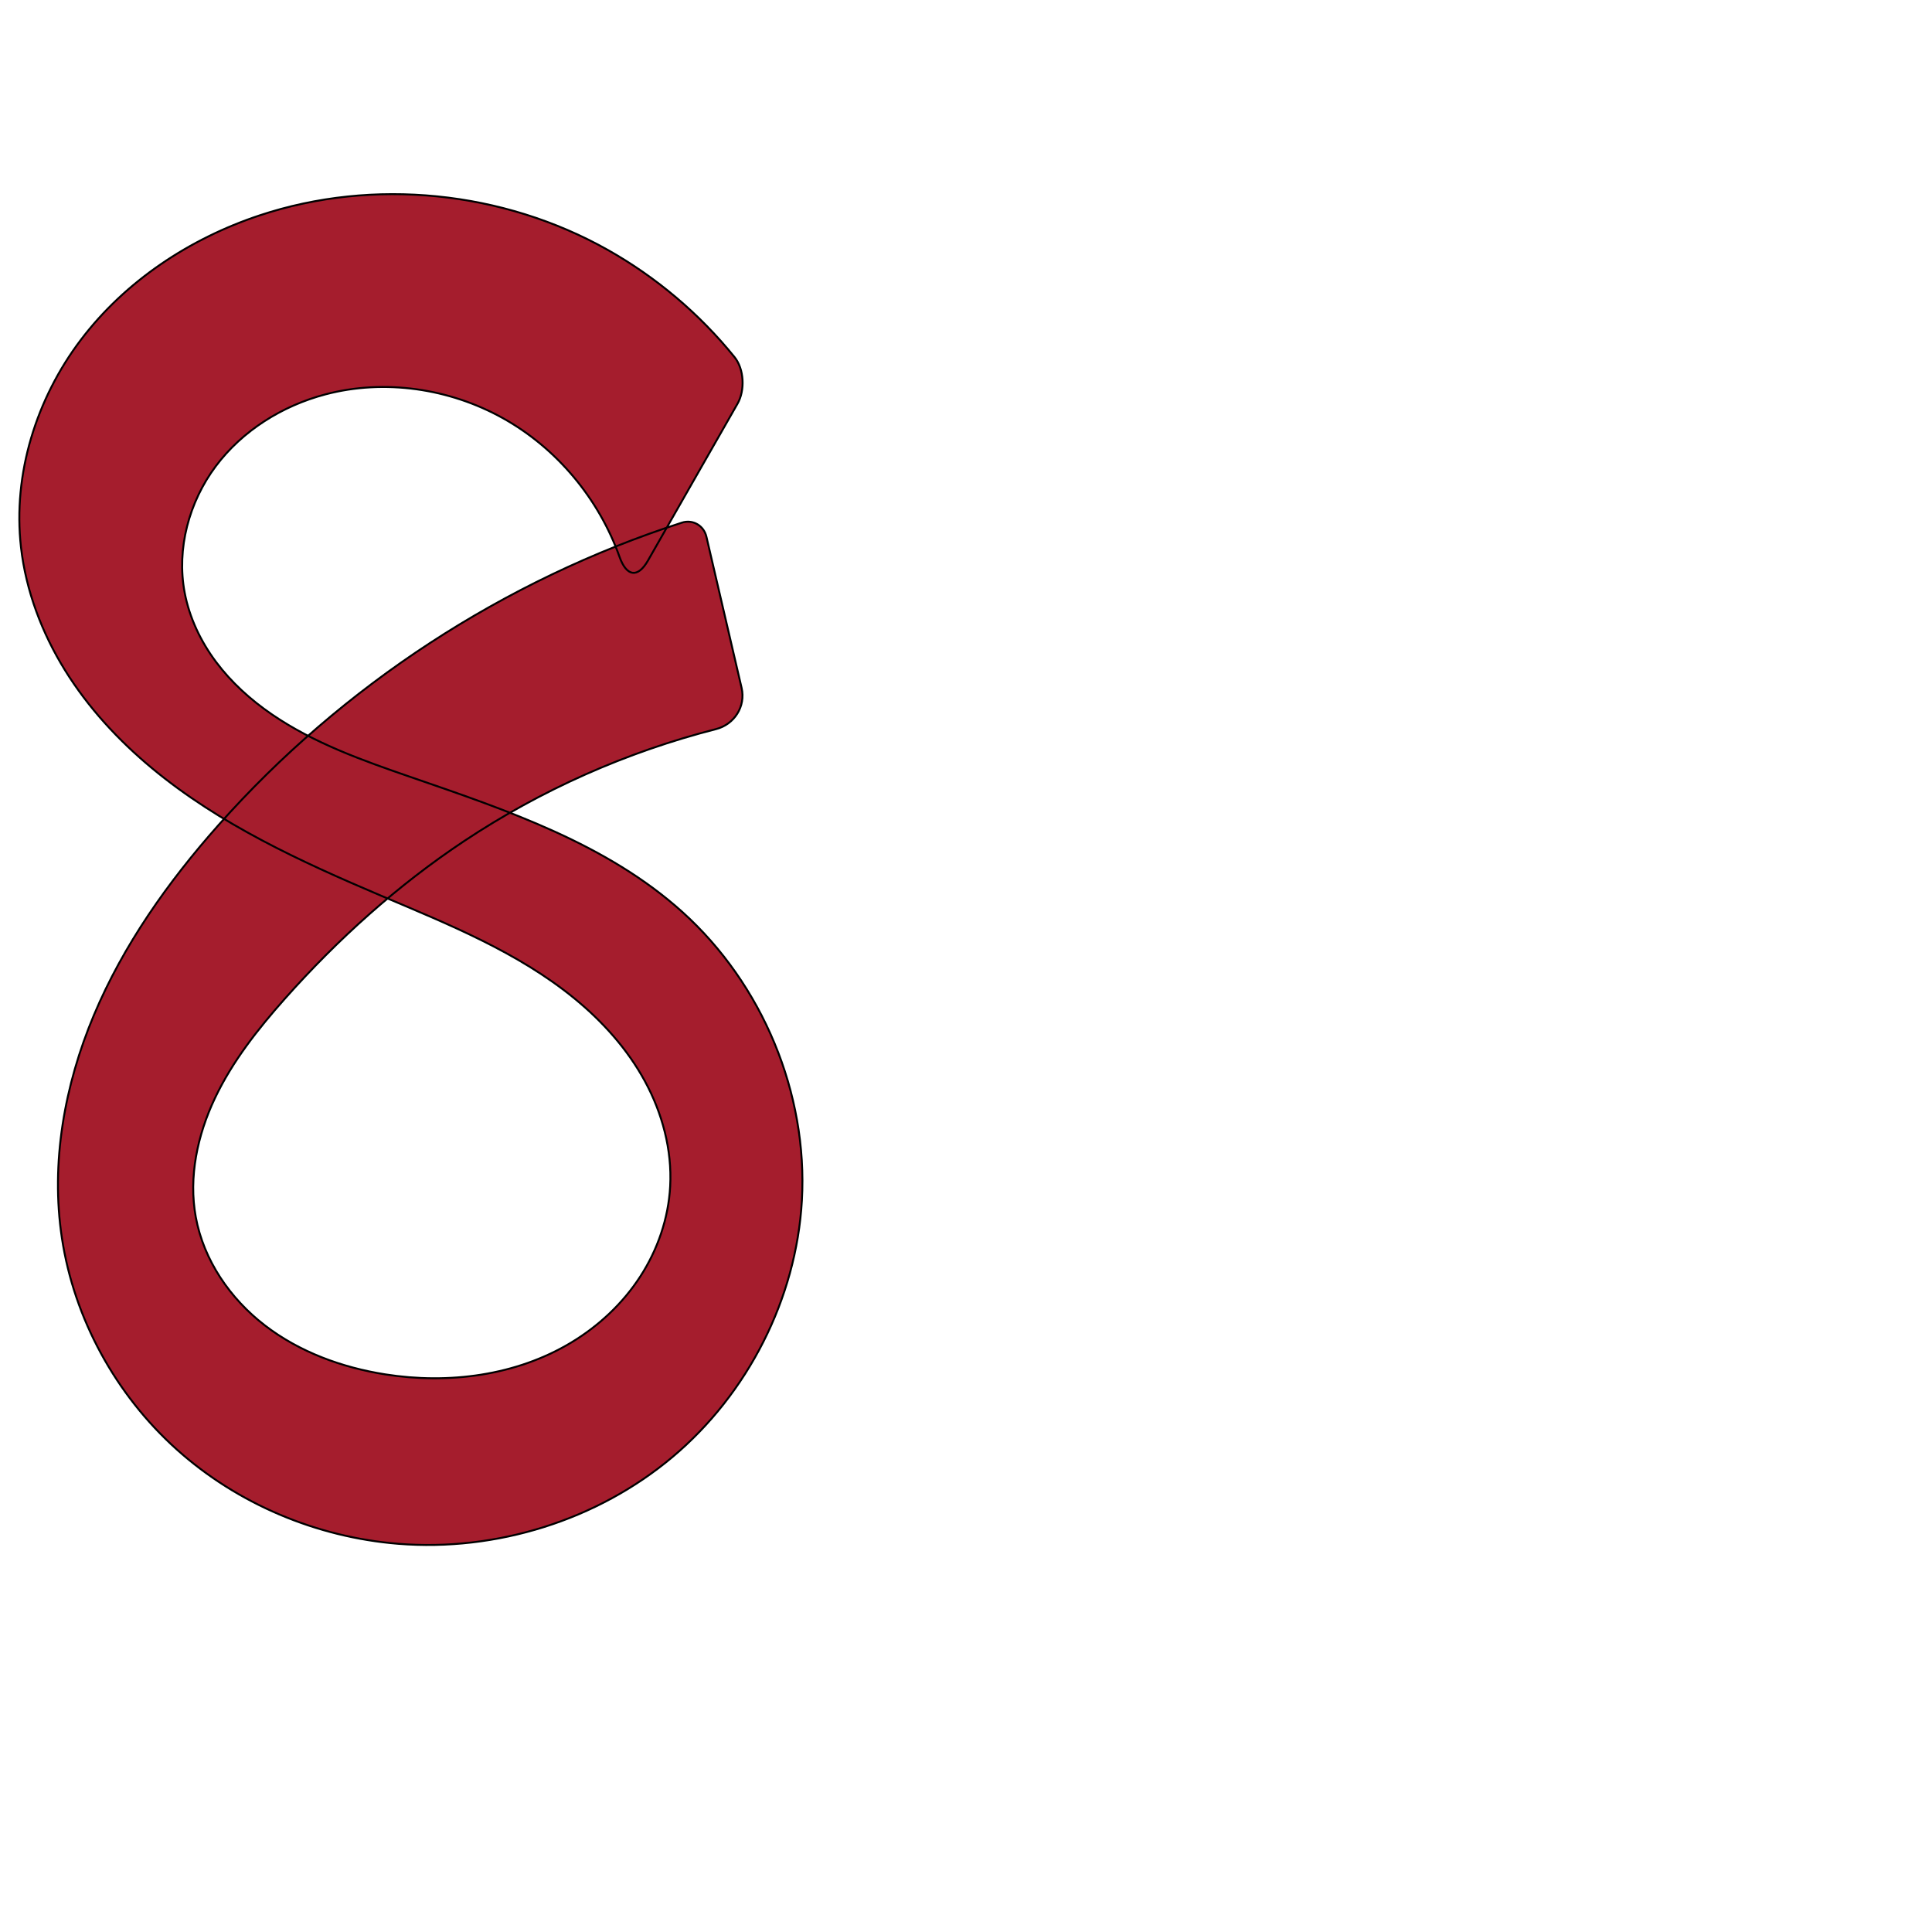
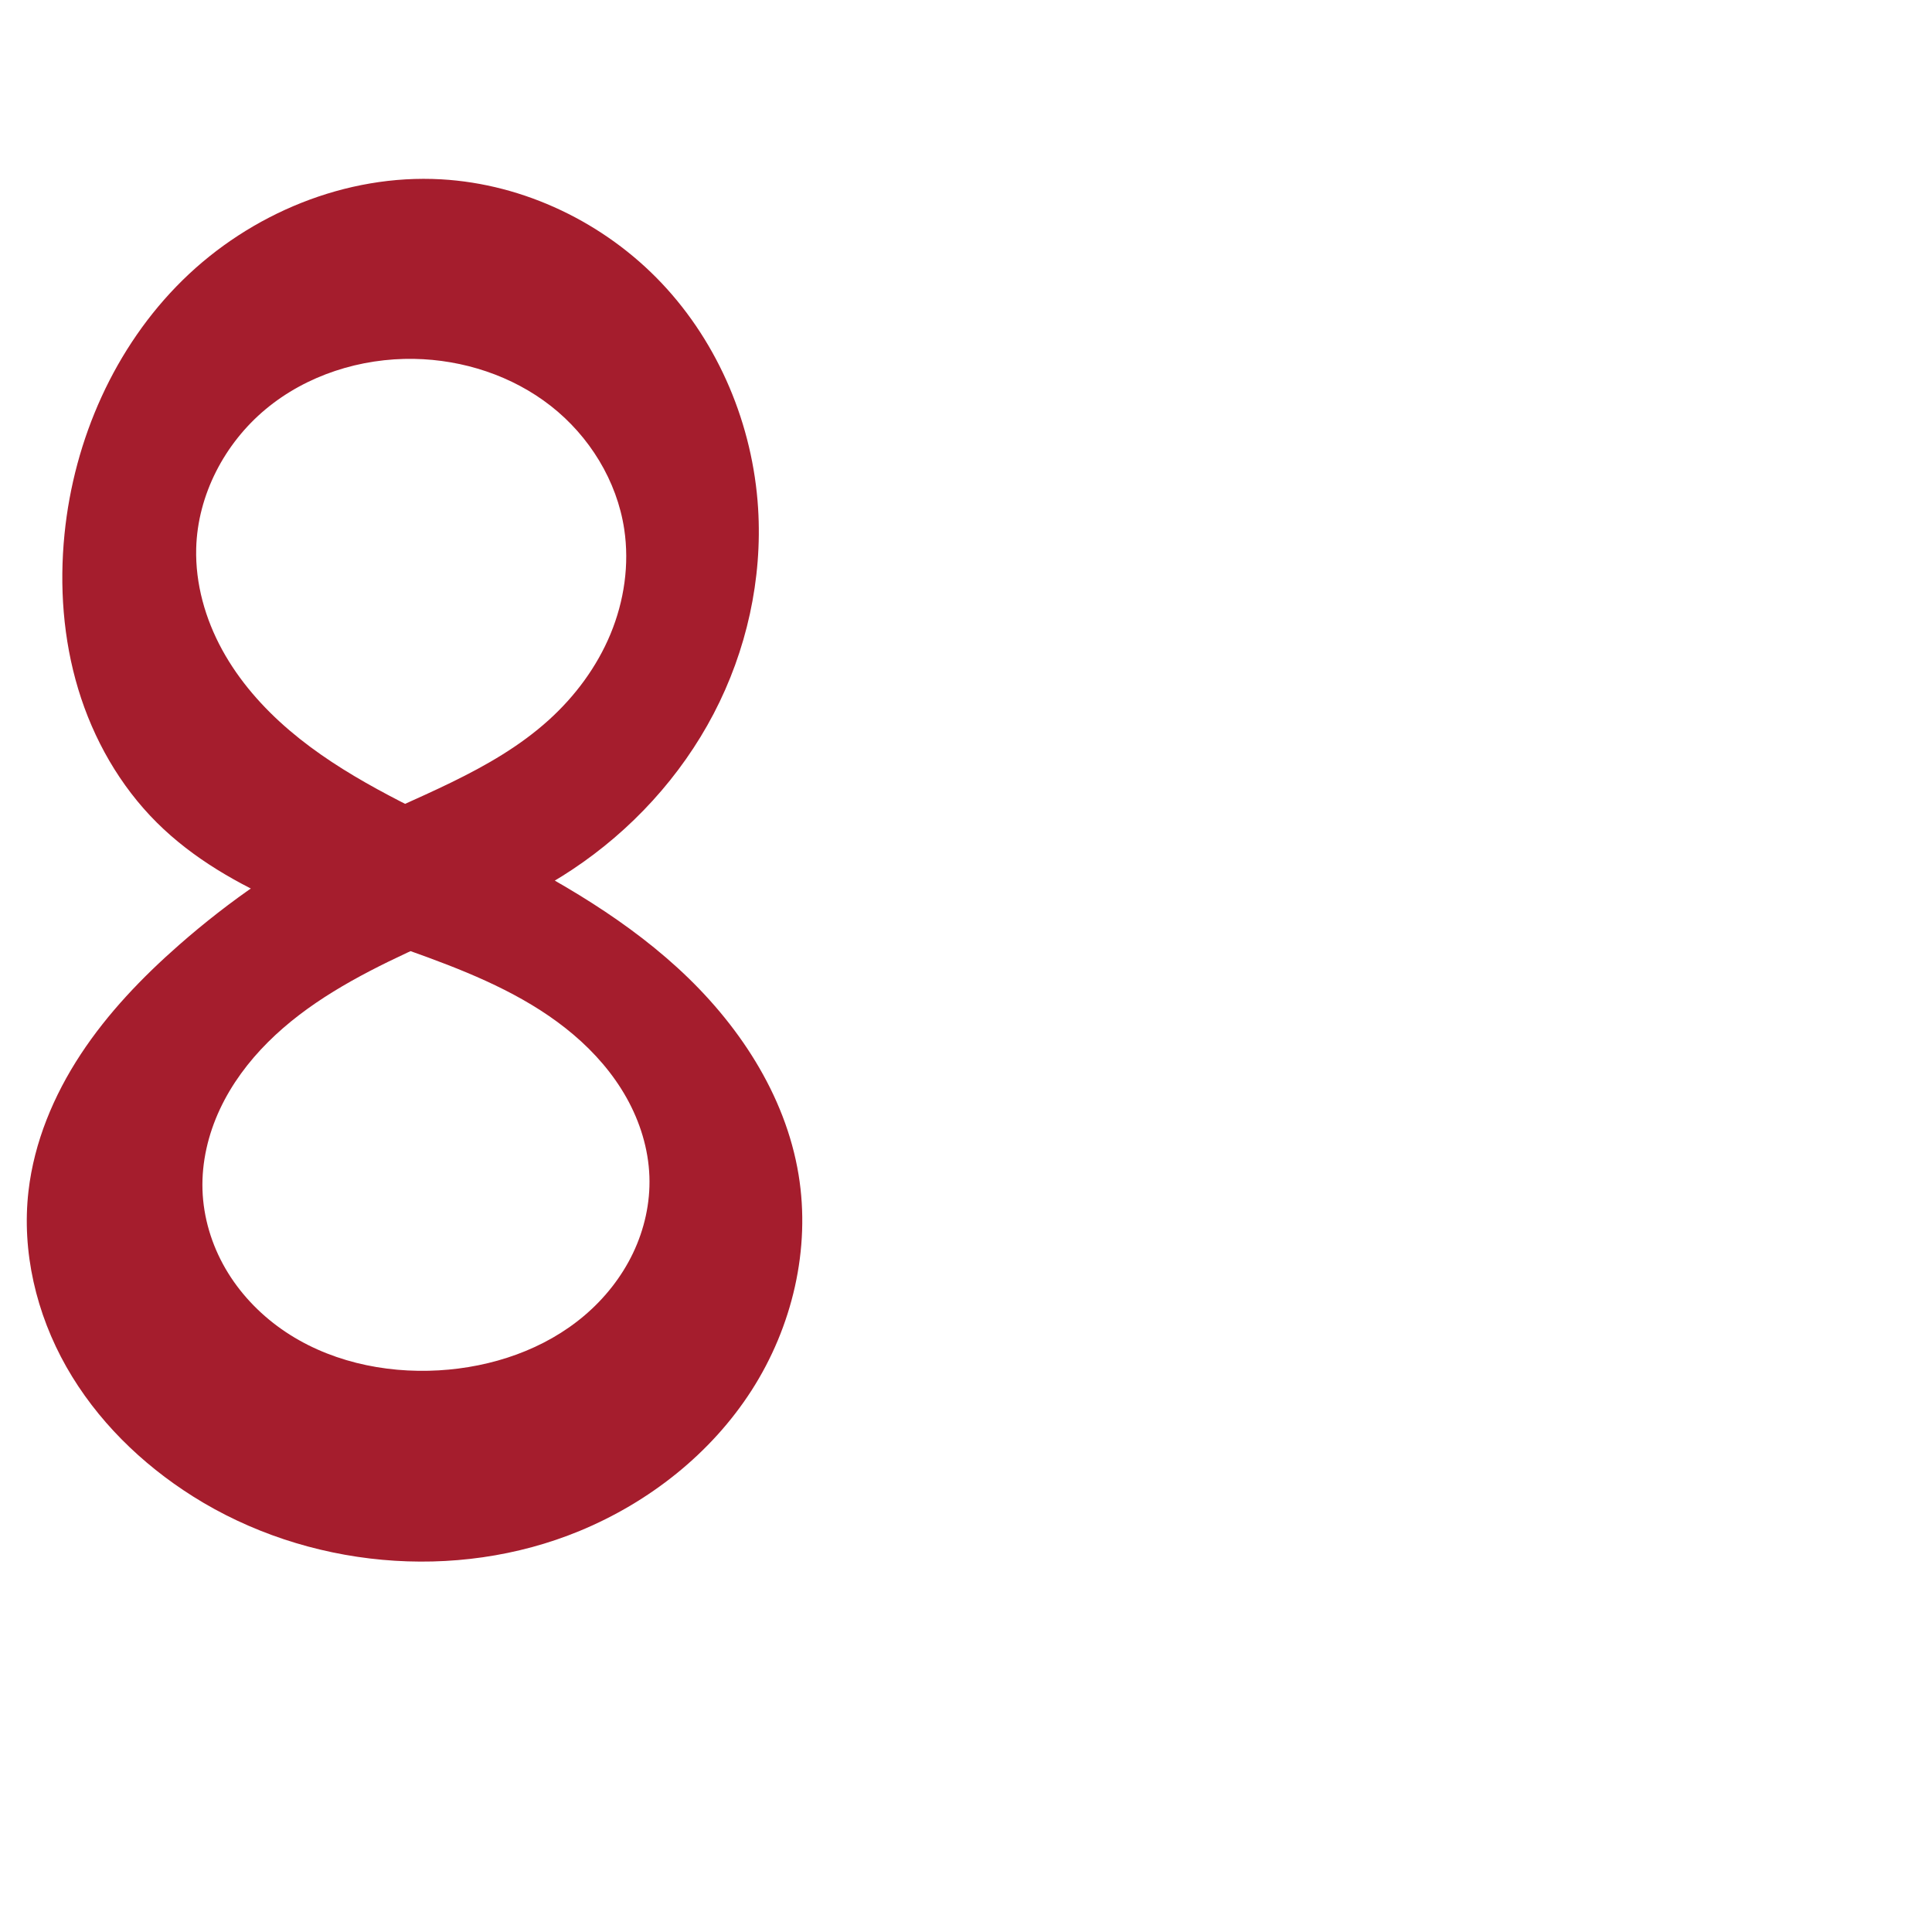
<svg xmlns="http://www.w3.org/2000/svg" xml:space="preserve" width="1000" height="1000" version="1.1" style="clip-rule:evenodd;fill-rule:evenodd;image-rendering:optimizeQuality;shape-rendering:geometricPrecision;text-rendering:geometricPrecision" viewBox="0 0 1000 1000" id="svg10">
  <defs id="defs4">
    <style type="text/css" id="style2">
   
    .fil0 {fill:#EF7F1A;fill-rule:nonzero}
   
  </style>
  </defs>
-   <path style="fill:#a51d2d;fill-rule:nonzero;stroke:#000000;stroke-width:1px;stroke-linecap:butt;stroke-linejoin:miter;stroke-opacity:1" d="m 206.085,799.063 c 50.771,4.091 103.041,-12.166 142.021,-44.953 38.98,-32.787 64.031,-81.837 66.942,-132.69 3.183,-55.616 -20.443,-112.01 -61.805,-149.325 -39.105,-35.279 -90.667,-52.667 -140.459,-69.83 -25.034,-8.629 -50.343,-17.59 -72.171,-32.579 -10.914,-7.495 -20.881,-16.483 -28.806,-27.088 -7.926,-10.606 -13.774,-22.867 -16.226,-35.878 -4.274,-22.688 2.24,-46.86 16.06,-65.353 13.82,-18.493 34.52,-31.374 56.846,-37.252 30.559,-8.046 64.069,-3.093 91.691,12.256 28,15.559 49.793,41.773 60.51,71.918 3.58,10.07 9.394,11.137 14.698,1.848 l 46.342,-81.162 c 3.976,-6.963 3.476,-17.946 -1.568,-24.177 C 362.041,162.416 339.673,143.478 314.578,129.354 260.421,98.873 193.35,91.895 134.373,111.486 98.165,123.513 64.89,145.495 41.851,175.908 18.813,206.321 6.56,245.329 10.862,283.24 c 2.561,22.574 10.816,44.337 22.779,63.651 11.964,19.314 27.577,36.231 45.056,50.744 34.958,29.027 76.854,48.274 118.677,66.035 34.804,14.78 70.526,29.107 99.821,53.015 14.648,11.954 27.535,26.279 36.575,42.884 9.041,16.605 14.122,35.564 13.114,54.443 -0.886,16.587 -6.471,32.828 -15.515,46.76 -9.044,13.933 -21.49,25.566 -35.72,34.133 -28.461,17.135 -63.431,21.643 -96.247,16.467 -22.39,-3.532 -44.366,-11.542 -62.33,-25.365 -17.964,-13.823 -31.665,-33.76 -35.737,-56.059 -3.786,-20.738 0.844,-42.38 9.865,-61.433 9.021,-19.053 22.234,-35.807 36.231,-51.57 27.423,-30.882 58.393,-58.726 92.784,-81.595 39.79,-26.459 84.078,-46.127 130.372,-57.957 9.503,-2.428 15.493,-11.779 13.269,-21.333 l -18.215,-78.259 c -1.346,-5.782 -7.05,-9.097 -12.701,-7.275 -91.948,29.647 -175.737,84.279 -239.862,156.551 C 86.955,456.52 63.883,489.101 48.622,525.384 33.361,561.666 26.171,601.888 32.047,640.808 38.361,682.637 59.943,721.872 91.405,750.15 122.868,778.428 163.918,795.666 206.085,799.063 Z" id="path853" />
+   <path style="fill:#a51d2d;fill-rule:nonzero;stroke:none;stroke-width:1px;stroke-linecap:butt;stroke-linejoin:miter;stroke-opacity:1" d="m 99.858,774.525 c 58.886,37.126 135.87,44.457 200.205,17.868 35.969,-14.866 67.967,-40.034 88.988,-72.789 21.021,-32.755 30.598,-73.139 24.296,-111.545 -6.829,-41.618 -31.555,-78.743 -62.709,-107.171 -31.154,-28.428 -68.558,-49.038 -106.373,-67.713 -32.741,-16.17 -66.544,-31.39 -94.345,-55.067 -13.9,-11.838 -26.177,-25.771 -34.935,-41.791 -8.758,-16.02 -13.905,-34.199 -13.433,-52.451 0.715,-27.64 14.665,-54.314 35.902,-72.018 21.237,-17.704 49.252,-26.577 76.896,-26.09 25.366,0.447 50.741,8.705 70.721,24.34 19.98,15.635 34.261,38.744 38.03,63.832 2.739,18.236 -0.03,37.148 -7.087,54.185 -7.056,17.037 -18.311,32.212 -31.989,44.58 -29.733,26.885 -69.15,39.697 -104.963,57.706 -31.19,15.684 -60.159,35.671 -86.392,58.707 -19.136,16.803 -36.937,35.36 -50.922,56.642 -13.985,21.282 -24.079,45.429 -26.999,70.728 -3.618,31.348 4.04,63.57 19.614,91.016 15.573,27.446 38.801,50.201 65.495,67.03 z M 296.119,450.156 c 30.607,-20.296 56.245,-48.182 73.264,-80.726 17.018,-32.544 25.306,-69.706 23.007,-106.359 -2.698,-43.007 -20.275,-85.143 -49.87,-116.463 C 312.923,115.288 271.374,95.242 228.351,92.816 179.127,90.04 129.671,110.464 94.509,145.023 59.347,179.582 38.302,227.402 33.389,276.459 c -2.692,26.879 -0.714,54.346 7.097,80.206 7.811,25.86 21.553,50.071 40.708,69.119 18.702,18.598 42.059,31.906 66.262,42.388 24.203,10.483 49.446,18.33 74.198,27.442 26.787,9.862 53.468,21.486 75.224,39.966 10.878,9.24 20.421,20.158 27.401,32.607 6.98,12.449 11.348,26.461 11.853,40.725 0.484,13.667 -2.597,27.397 -8.5,39.733 -5.903,12.337 -14.591,23.282 -24.997,32.156 -20.813,17.747 -48.121,26.885 -75.426,28.488 -28.59,1.678 -58.139,-4.874 -81.551,-21.368 -11.706,-8.247 -21.766,-18.899 -28.952,-31.285 -7.186,-12.386 -11.458,-26.509 -11.902,-40.822 -0.445,-14.331 2.936,-28.67 9.005,-41.66 6.069,-12.99 14.777,-24.66 24.934,-34.78 20.314,-20.24 46.029,-34.115 72.007,-46.259 28.891,-13.505 58.79,-25.334 85.368,-42.959 z" id="path853" />
</svg>
